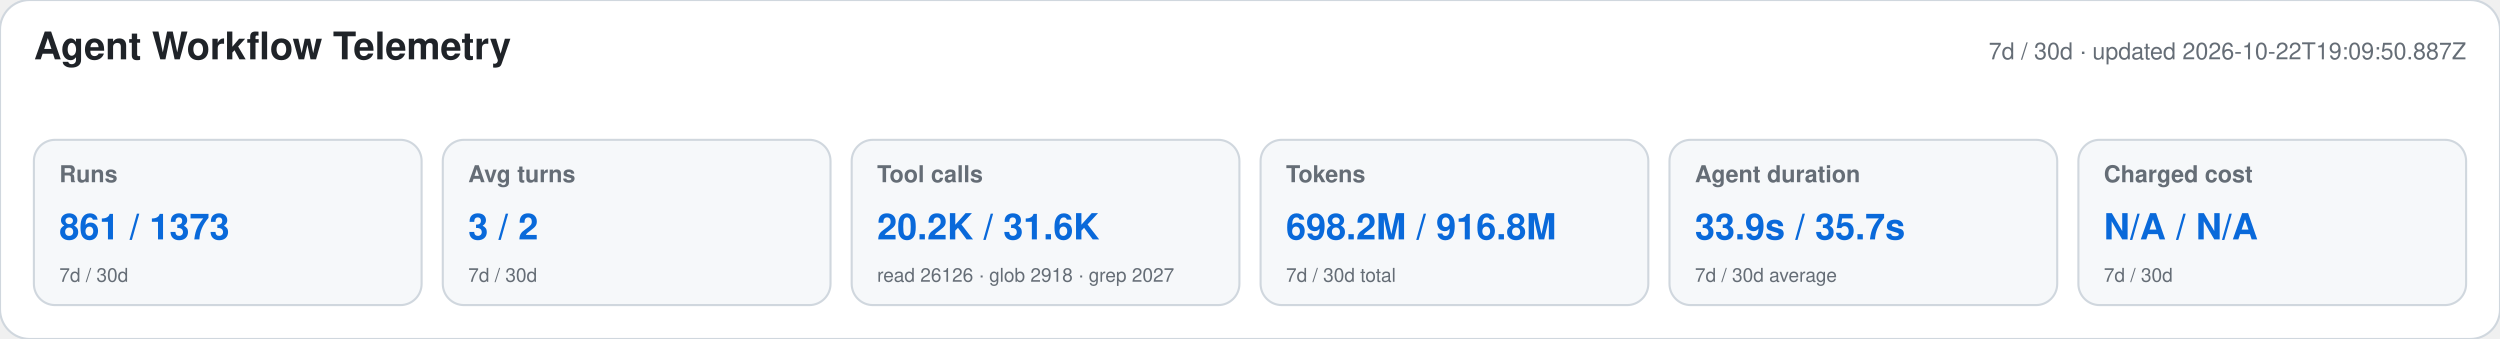
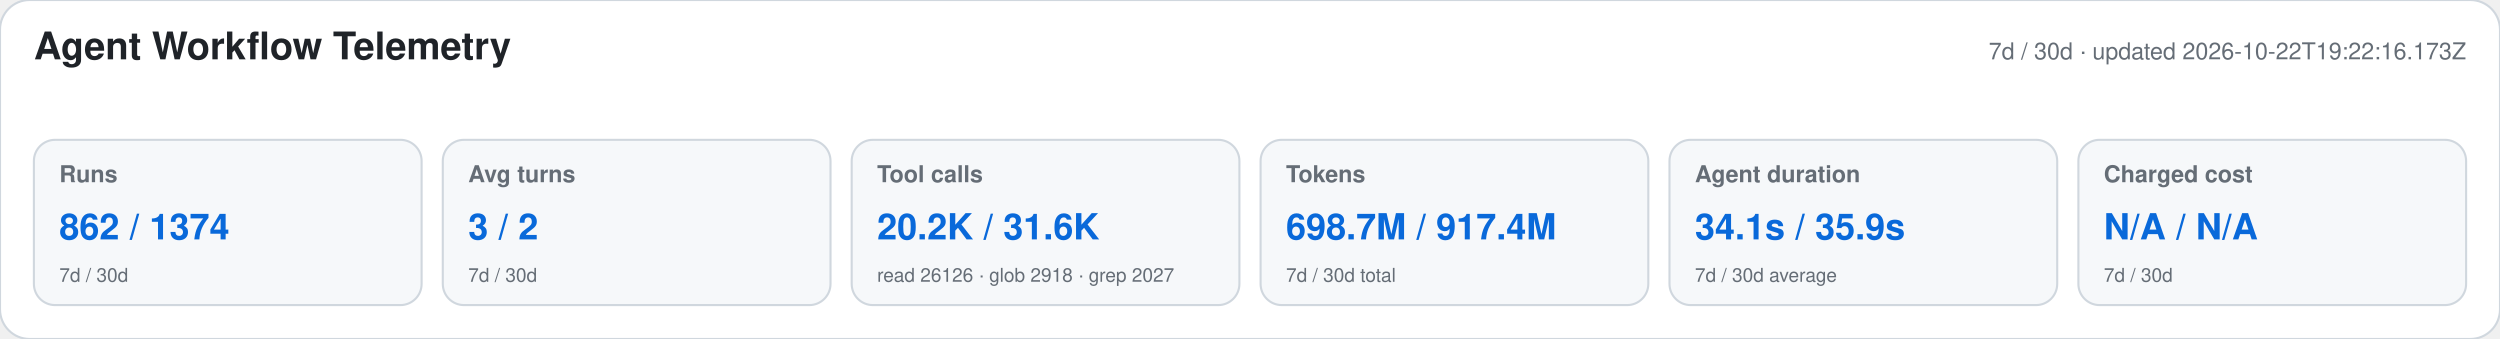
<svg xmlns="http://www.w3.org/2000/svg" width="1180" height="160" viewBox="0 0 1180 160" role="img" aria-labelledby="title desc">
  <style>text{font-family:-apple-system,BlinkMacSystemFont,"Segoe UI",Helvetica,Arial,sans-serif}.heading{font-size:18px;font-weight:650;fill:#1f2328}.meta,.label,.secondary{fill:#656d76}.meta,.label{font-size:11px}.label{font-weight:600}.primary{font-size:17px;font-weight:700;fill:#0969da}.secondary{font-size:9px}</style>
  <rect width="1180" height="160" rx="14" fill="#ffffff" stroke="#d0d7de" />
  <text x="16" y="28" class="heading">Agent Workflow Telemetry</text>
-   <text x="1164" y="28" text-anchor="end" class="meta">7d / 30d · updated 2026-10-22T19:09:50.887Z</text>
+   <text x="1164" y="28" text-anchor="end" class="meta">7d / 30d · updated 2026-10-22T19:22:16.173Z</text>
  <g>
    <rect x="16" y="66" width="183" height="78" rx="10" fill="#f6f8fa" stroke="#d0d7de" />
    <text x="28" y="86" class="label">Runs</text>
-     <text x="28" y="113" class="primary">861 / 1373</text>
+     <text x="28" y="113" class="primary">862 / 1374</text>
    <text x="28" y="133" class="secondary">7d / 30d</text>
  </g>
  <g>
    <rect x="209" y="66" width="183" height="78" rx="10" fill="#f6f8fa" stroke="#d0d7de" />
    <text x="221" y="86" class="label">Avg turns</text>
    <text x="221" y="113" class="primary">3 / 2</text>
    <text x="221" y="133" class="secondary">7d / 30d</text>
  </g>
  <g>
    <rect x="402" y="66" width="183" height="78" rx="10" fill="#f6f8fa" stroke="#d0d7de" />
    <text x="414" y="86" class="label">Tool calls</text>
    <text x="414" y="113" class="primary">20.2K / 31.6K</text>
    <text x="414" y="133" class="secondary">read 26126 · glob 2918 · grep 2027</text>
  </g>
  <g>
    <rect x="595" y="66" width="183" height="78" rx="10" fill="#f6f8fa" stroke="#d0d7de" />
    <text x="607" y="86" class="label">Tokens</text>
-     <text x="607" y="113" class="primary">698.2M / 916.8M</text>
+     <text x="607" y="113" class="primary">698.7M / 917.4M</text>
    <text x="607" y="133" class="secondary">7d / 30d total</text>
  </g>
  <g>
    <rect x="788" y="66" width="183" height="78" rx="10" fill="#f6f8fa" stroke="#d0d7de" />
    <text x="800" y="86" class="label">Agent duration</text>
-     <text x="800" y="113" class="primary">33.9s / 35.7s</text>
+     <text x="800" y="113" class="primary">34.1s / 35.9s</text>
    <text x="800" y="133" class="secondary">7d / 30d average</text>
  </g>
  <g>
    <rect x="981" y="66" width="183" height="78" rx="10" fill="#f6f8fa" stroke="#d0d7de" />
    <text x="993" y="86" class="label">Charged cost</text>
    <text x="993" y="113" class="primary">N/A / N/A</text>
    <text x="993" y="133" class="secondary">7d / 30d</text>
  </g>
</svg>
